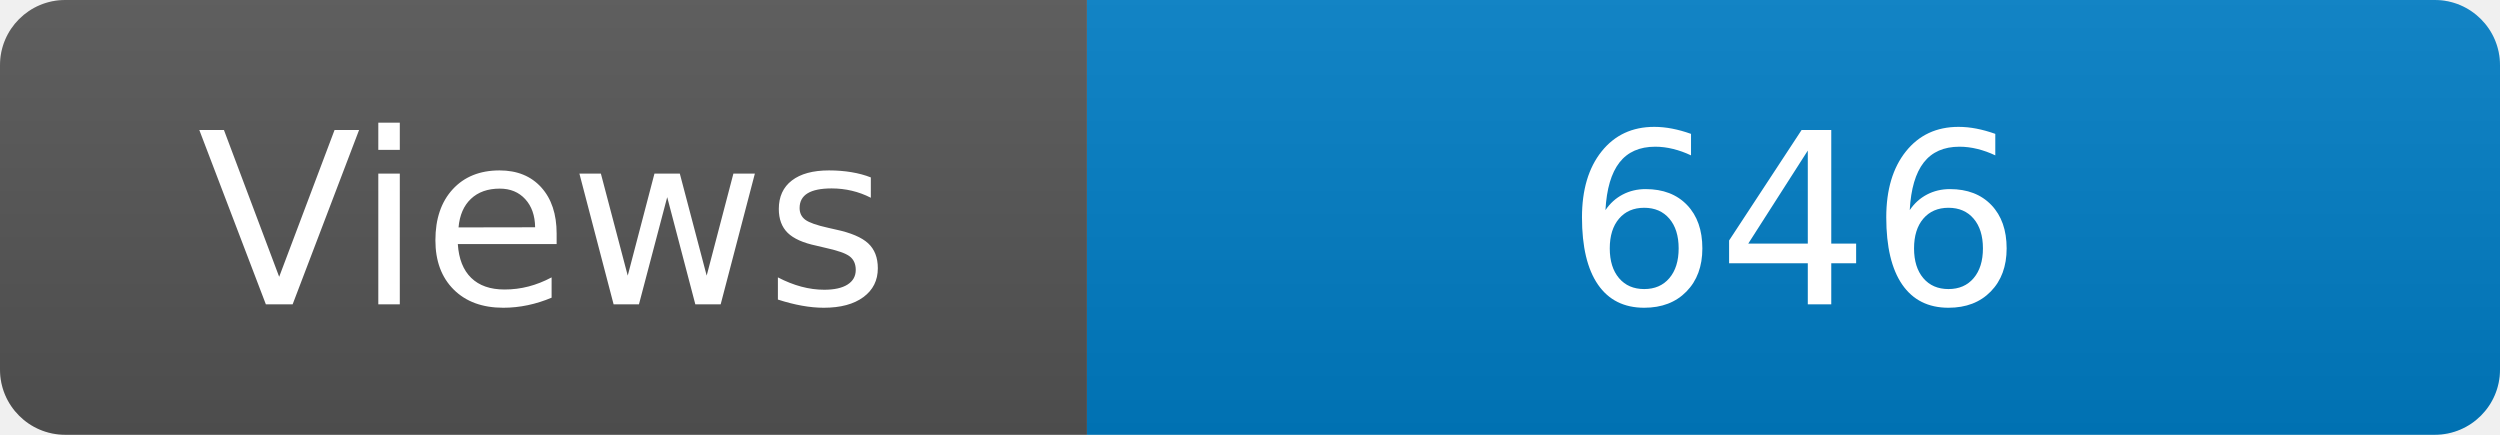
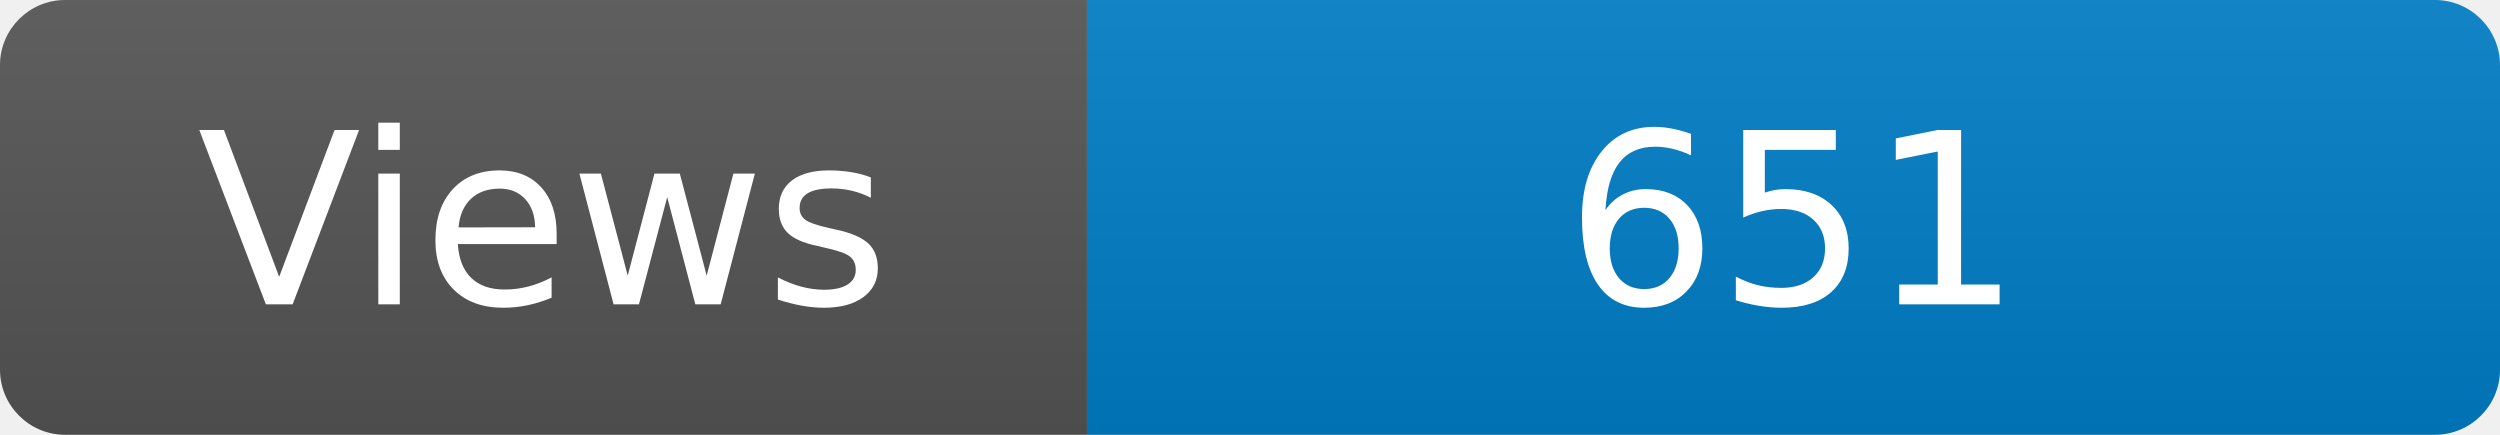
<svg xmlns="http://www.w3.org/2000/svg" width="115" height="20" role="img" aria-label="Maintained?: yes">
  <linearGradient id="s" x2="0" y2="100%">
    <stop offset="0" stop-color="#bbb" stop-opacity=".1" />
    <stop offset="1" stop-opacity=".1" />
  </linearGradient>
  <clipPath id="r">
    <rect width="115" height="20" rx="3" fill="#fff" />
  </clipPath>
  <g clip-path="url(#r)">
    <rect width="50" height="20" fill="#555" />
    <rect x="50" width="160" height="20" fill="#007ec6" />
    <rect width="115" height="20" fill="url(#s)" />
  </g>
  <g fill="#fff" text-anchor="middle" font-family="Verdana,Geneva,DejaVu Sans,sans-serif" font-size="110">
    <text x="250" y="140" transform="scale(.1)" fill="#fff">Views</text>
-     <text x="825" y="140" transform="scale(.1)" fill="#fff">646</text>
+     <text x="825" y="140" transform="scale(.1)" fill="#fff">651</text>
  </g>
</svg>
